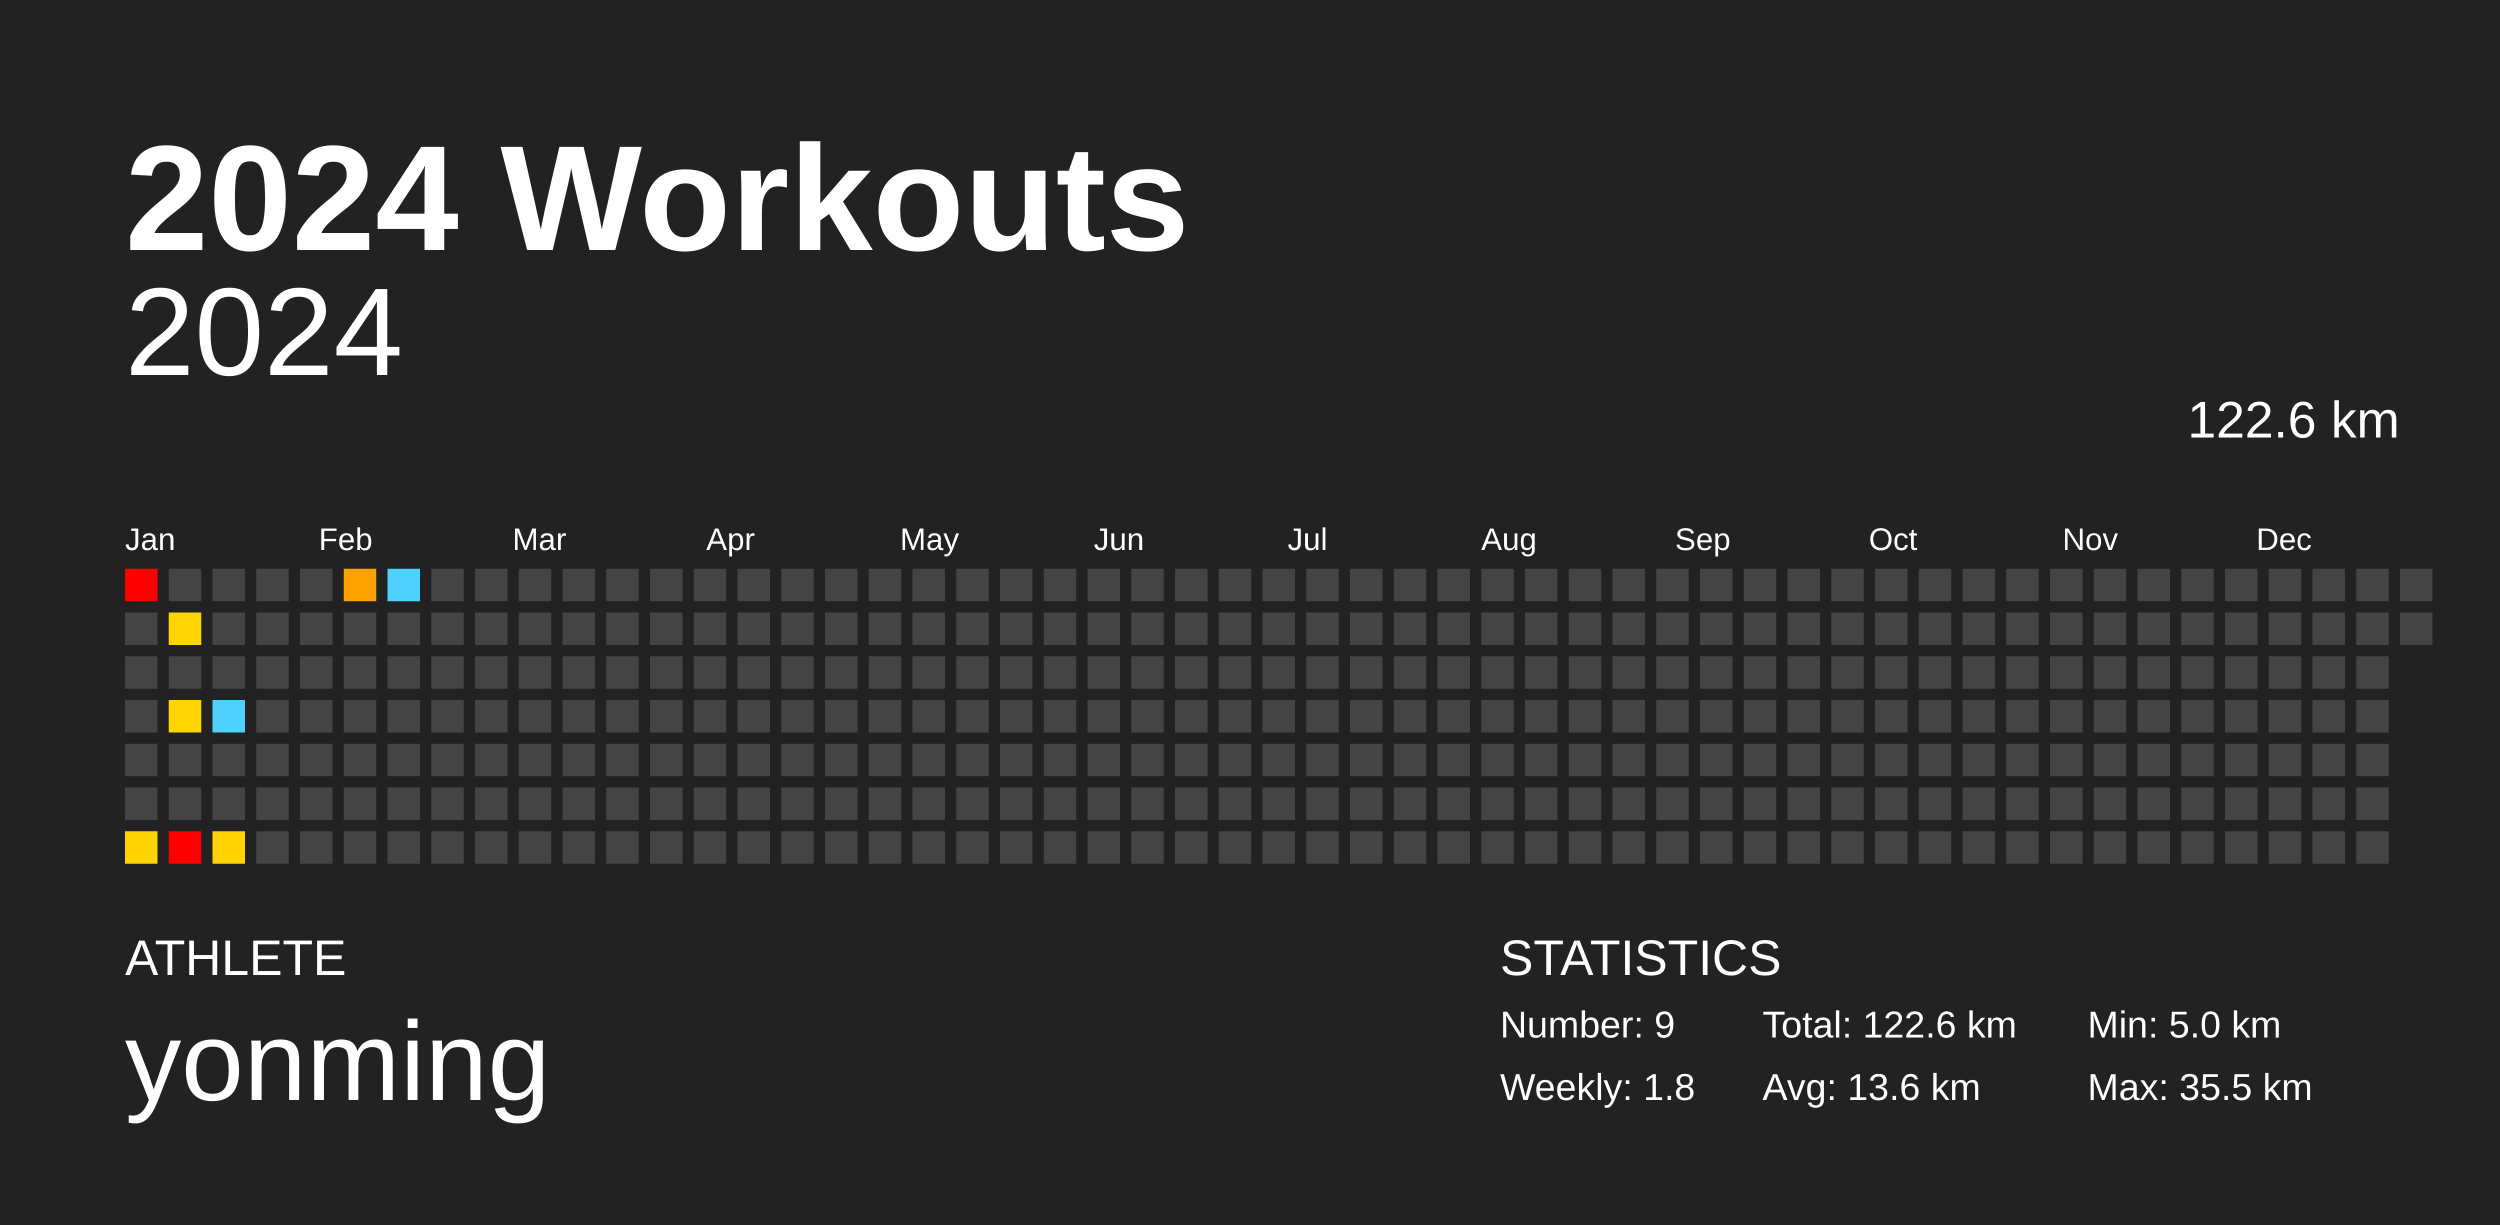
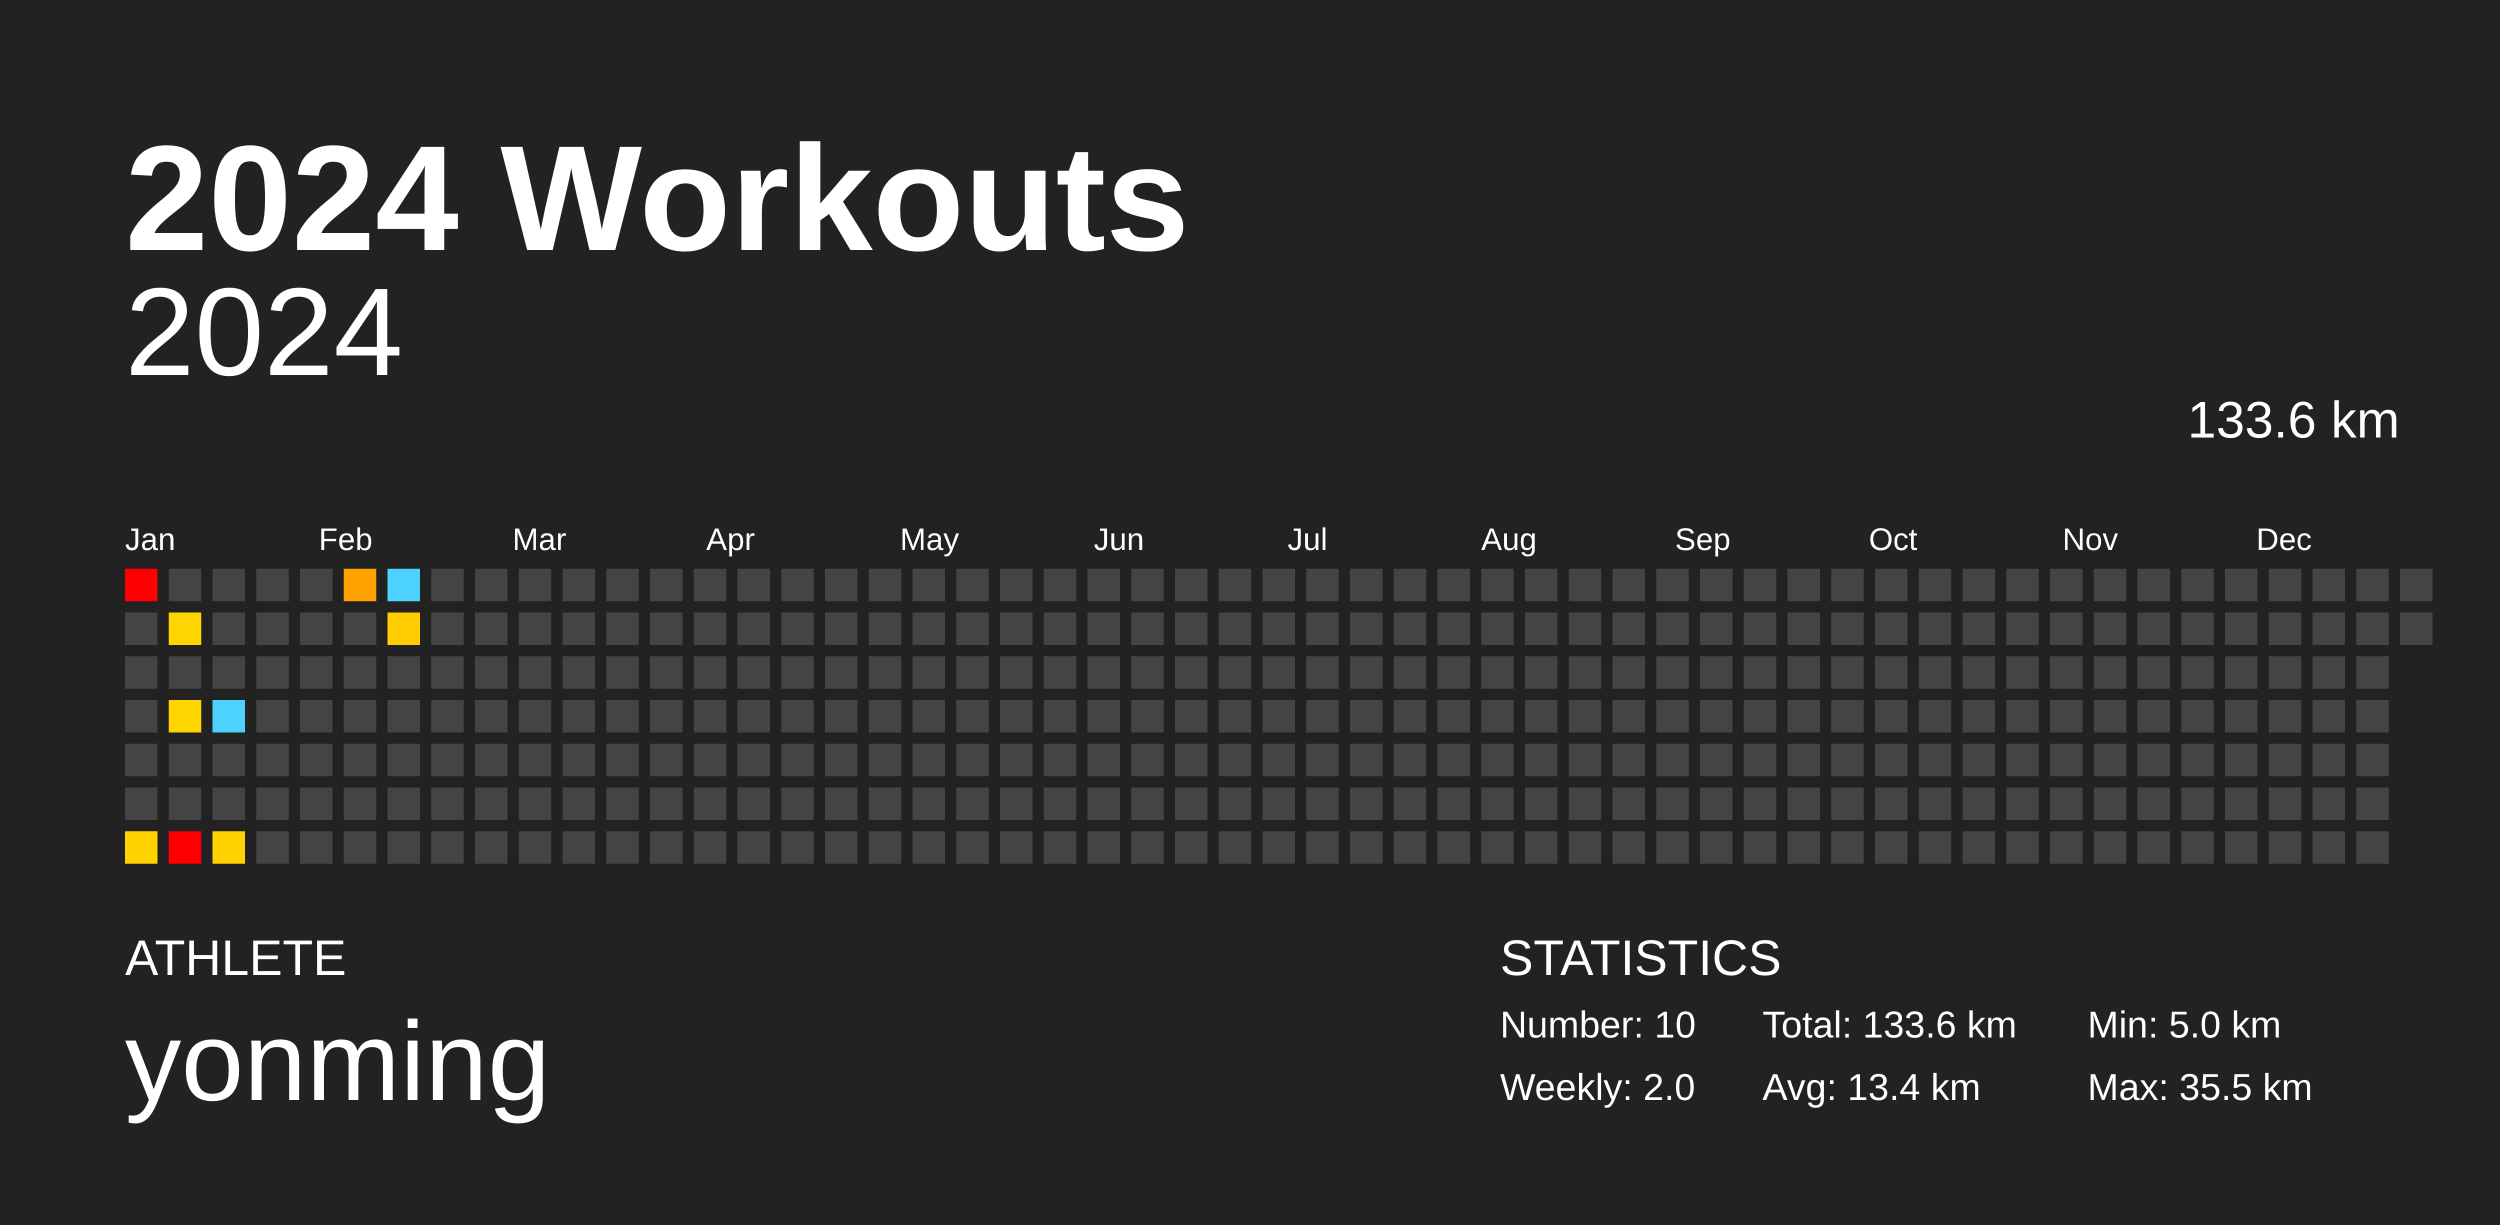
<svg xmlns="http://www.w3.org/2000/svg" baseProfile="full" height="98mm" version="1.1" viewBox="0,0,200,98" width="200mm">
  <defs />
  <rect fill="#222222" height="98" width="200" x="0" y="0" />
  <text fill="#FFFFFF" style="font-size:12px; font-family:Arial; font-weight:bold;" x="10" y="20">2024 Workouts</text>
  <text fill="#FFFFFF" style="font-size:4px; font-family:Arial" x="10" y="78">ATHLETE</text>
  <text fill="#FFFFFF" style="font-size:9px; font-family:Arial" x="10" y="88">yonming</text>
  <text fill="#FFFFFF" style="font-size:4px; font-family:Arial" x="120" y="78">STATISTICS</text>
-   <text fill="#FFFFFF" style="font-size:3px; font-family:Arial" x="120" y="83">Number: 9</text>
-   <text fill="#FFFFFF" style="font-size:3px; font-family:Arial" x="120" y="88">Weekly: 1.8</text>
-   <text fill="#FFFFFF" style="font-size:3px; font-family:Arial" x="141" y="83">Total: 122.6 km</text>
-   <text fill="#FFFFFF" style="font-size:3px; font-family:Arial" x="141" y="88">Avg: 13.6 km</text>
+   <text fill="#FFFFFF" style="font-size:3px; font-family:Arial" x="120" y="83">Number: 10</text>
+   <text fill="#FFFFFF" style="font-size:3px; font-family:Arial" x="120" y="88">Weekly: 2.0</text>
+   <text fill="#FFFFFF" style="font-size:3px; font-family:Arial" x="141" y="83">Total: 133.6 km</text>
+   <text fill="#FFFFFF" style="font-size:3px; font-family:Arial" x="141" y="88">Avg: 13.4 km</text>
  <text fill="#FFFFFF" style="font-size:3px; font-family:Arial" x="167" y="83">Min: 5.0 km</text>
  <text fill="#FFFFFF" style="font-size:3px; font-family:Arial" x="167" y="88">Max: 35.5 km</text>
  <text alignment-baseline="hanging" fill="#FFFFFF" style="font-size:10.0px; font-family:Arial;" x="10" y="30">2024</text>
-   <text alignment-baseline="hanging" fill="#FFFFFF" style="font-size:4.125px; font-family:Arial;" x="175" y="35">122.6 km</text>
+   <text alignment-baseline="hanging" fill="#FFFFFF" style="font-size:4.125px; font-family:Arial;" x="175" y="35">133.6 km</text>
  <text fill="#FFFFFF" style="font-size:2.5px; font-family:Arial" x="10.0" y="44">Jan</text>
  <text fill="#FFFFFF" style="font-size:2.5px; font-family:Arial" x="25.5" y="44">Feb</text>
  <text fill="#FFFFFF" style="font-size:2.5px; font-family:Arial" x="41.0" y="44">Mar</text>
  <text fill="#FFFFFF" style="font-size:2.5px; font-family:Arial" x="56.5" y="44">Apr</text>
  <text fill="#FFFFFF" style="font-size:2.5px; font-family:Arial" x="72.0" y="44">May</text>
  <text fill="#FFFFFF" style="font-size:2.5px; font-family:Arial" x="87.5" y="44">Jun</text>
  <text fill="#FFFFFF" style="font-size:2.5px; font-family:Arial" x="103.0" y="44">Jul</text>
  <text fill="#FFFFFF" style="font-size:2.5px; font-family:Arial" x="118.5" y="44">Aug</text>
  <text fill="#FFFFFF" style="font-size:2.5px; font-family:Arial" x="134.0" y="44">Sep</text>
  <text fill="#FFFFFF" style="font-size:2.5px; font-family:Arial" x="149.5" y="44">Oct</text>
  <text fill="#FFFFFF" style="font-size:2.5px; font-family:Arial" x="165.0" y="44">Nov</text>
  <text fill="#FFFFFF" style="font-size:2.5px; font-family:Arial" x="180.5" y="44">Dec</text>
  <rect fill="red" height="2.6" width="2.6" x="10.0" y="45.5" />
  <rect fill="#444444" height="2.6" width="2.6" x="10.0" y="49.0" />
  <rect fill="#444444" height="2.6" width="2.6" x="10.0" y="52.5" />
  <rect fill="#444444" height="2.6" width="2.6" x="10.0" y="56.0" />
  <rect fill="#444444" height="2.6" width="2.6" x="10.0" y="59.5" />
  <rect fill="#444444" height="2.6" width="2.6" x="10.0" y="63.0" />
  <rect fill="#ffd300" height="2.6" width="2.6" x="10.0" y="66.5" />
  <rect fill="#444444" height="2.6" width="2.6" x="13.5" y="45.5" />
  <rect fill="#ffd500" height="2.6" width="2.6" x="13.5" y="49.0" />
  <rect fill="#444444" height="2.6" width="2.6" x="13.5" y="52.5" />
  <rect fill="#ffd500" height="2.6" width="2.6" x="13.5" y="56.0" />
  <rect fill="#444444" height="2.6" width="2.6" x="13.5" y="59.5" />
  <rect fill="#444444" height="2.6" width="2.6" x="13.5" y="63.0" />
  <rect fill="red" height="2.6" width="2.6" x="13.5" y="66.5" />
  <rect fill="#444444" height="2.6" width="2.6" x="17.0" y="45.5" />
  <rect fill="#444444" height="2.6" width="2.6" x="17.0" y="49.0" />
  <rect fill="#444444" height="2.6" width="2.6" x="17.0" y="52.5" />
  <rect fill="#4dd2ff" height="2.6" width="2.6" x="17.0" y="56.0" />
  <rect fill="#444444" height="2.6" width="2.6" x="17.0" y="59.5" />
  <rect fill="#444444" height="2.6" width="2.6" x="17.0" y="63.0" />
  <rect fill="#ffd200" height="2.6" width="2.6" x="17.0" y="66.5" />
  <rect fill="#444444" height="2.6" width="2.6" x="20.5" y="45.5" />
  <rect fill="#444444" height="2.6" width="2.6" x="20.5" y="49.0" />
  <rect fill="#444444" height="2.6" width="2.6" x="20.5" y="52.5" />
  <rect fill="#444444" height="2.6" width="2.6" x="20.5" y="56.0" />
  <rect fill="#444444" height="2.6" width="2.6" x="20.5" y="59.5" />
  <rect fill="#444444" height="2.6" width="2.6" x="20.5" y="63.0" />
  <rect fill="#444444" height="2.6" width="2.6" x="20.5" y="66.5" />
  <rect fill="#444444" height="2.6" width="2.6" x="24.0" y="45.5" />
  <rect fill="#444444" height="2.6" width="2.6" x="24.0" y="49.0" />
  <rect fill="#444444" height="2.6" width="2.6" x="24.0" y="52.5" />
  <rect fill="#444444" height="2.6" width="2.6" x="24.0" y="56.0" />
  <rect fill="#444444" height="2.6" width="2.6" x="24.0" y="59.5" />
  <rect fill="#444444" height="2.6" width="2.6" x="24.0" y="63.0" />
  <rect fill="#444444" height="2.6" width="2.6" x="24.0" y="66.5" />
  <rect fill="#ffa200" height="2.6" width="2.6" x="27.5" y="45.5" />
  <rect fill="#444444" height="2.6" width="2.6" x="27.5" y="49.0" />
  <rect fill="#444444" height="2.6" width="2.6" x="27.5" y="52.5" />
  <rect fill="#444444" height="2.6" width="2.6" x="27.5" y="56.0" />
  <rect fill="#444444" height="2.6" width="2.6" x="27.5" y="59.5" />
  <rect fill="#444444" height="2.6" width="2.6" x="27.5" y="63.0" />
  <rect fill="#444444" height="2.6" width="2.6" x="27.5" y="66.5" />
  <rect fill="#4dd2ff" height="2.6" width="2.6" x="31.0" y="45.5" />
-   <rect fill="#444444" height="2.6" width="2.6" x="31.0" y="49.0" />
+   <rect fill="#ffcd00" height="2.6" width="2.6" x="31.0" y="49.0" />
  <rect fill="#444444" height="2.6" width="2.6" x="31.0" y="52.5" />
  <rect fill="#444444" height="2.6" width="2.6" x="31.0" y="56.0" />
  <rect fill="#444444" height="2.6" width="2.6" x="31.0" y="59.5" />
  <rect fill="#444444" height="2.6" width="2.6" x="31.0" y="63.0" />
  <rect fill="#444444" height="2.6" width="2.6" x="31.0" y="66.5" />
  <rect fill="#444444" height="2.6" width="2.6" x="34.5" y="45.5" />
  <rect fill="#444444" height="2.6" width="2.6" x="34.5" y="49.0" />
  <rect fill="#444444" height="2.6" width="2.6" x="34.5" y="52.5" />
  <rect fill="#444444" height="2.6" width="2.6" x="34.5" y="56.0" />
  <rect fill="#444444" height="2.6" width="2.6" x="34.5" y="59.5" />
  <rect fill="#444444" height="2.6" width="2.6" x="34.5" y="63.0" />
  <rect fill="#444444" height="2.6" width="2.6" x="34.5" y="66.5" />
  <rect fill="#444444" height="2.6" width="2.6" x="38.0" y="45.5" />
  <rect fill="#444444" height="2.6" width="2.6" x="38.0" y="49.0" />
  <rect fill="#444444" height="2.6" width="2.6" x="38.0" y="52.5" />
  <rect fill="#444444" height="2.6" width="2.6" x="38.0" y="56.0" />
  <rect fill="#444444" height="2.6" width="2.6" x="38.0" y="59.5" />
  <rect fill="#444444" height="2.6" width="2.6" x="38.0" y="63.0" />
  <rect fill="#444444" height="2.6" width="2.6" x="38.0" y="66.5" />
  <rect fill="#444444" height="2.6" width="2.6" x="41.5" y="45.5" />
  <rect fill="#444444" height="2.6" width="2.6" x="41.5" y="49.0" />
  <rect fill="#444444" height="2.6" width="2.6" x="41.5" y="52.5" />
  <rect fill="#444444" height="2.6" width="2.6" x="41.5" y="56.0" />
  <rect fill="#444444" height="2.6" width="2.6" x="41.5" y="59.5" />
  <rect fill="#444444" height="2.6" width="2.6" x="41.5" y="63.0" />
  <rect fill="#444444" height="2.6" width="2.6" x="41.5" y="66.5" />
  <rect fill="#444444" height="2.6" width="2.6" x="45.0" y="45.5" />
  <rect fill="#444444" height="2.6" width="2.6" x="45.0" y="49.0" />
  <rect fill="#444444" height="2.6" width="2.6" x="45.0" y="52.5" />
  <rect fill="#444444" height="2.6" width="2.6" x="45.0" y="56.0" />
  <rect fill="#444444" height="2.6" width="2.6" x="45.0" y="59.5" />
  <rect fill="#444444" height="2.6" width="2.6" x="45.0" y="63.0" />
  <rect fill="#444444" height="2.6" width="2.6" x="45.0" y="66.5" />
  <rect fill="#444444" height="2.6" width="2.6" x="48.5" y="45.5" />
  <rect fill="#444444" height="2.6" width="2.6" x="48.5" y="49.0" />
  <rect fill="#444444" height="2.6" width="2.6" x="48.5" y="52.5" />
  <rect fill="#444444" height="2.6" width="2.6" x="48.5" y="56.0" />
  <rect fill="#444444" height="2.6" width="2.6" x="48.5" y="59.5" />
  <rect fill="#444444" height="2.6" width="2.6" x="48.5" y="63.0" />
  <rect fill="#444444" height="2.6" width="2.6" x="48.5" y="66.5" />
  <rect fill="#444444" height="2.6" width="2.6" x="52.0" y="45.5" />
  <rect fill="#444444" height="2.6" width="2.6" x="52.0" y="49.0" />
  <rect fill="#444444" height="2.6" width="2.6" x="52.0" y="52.5" />
  <rect fill="#444444" height="2.6" width="2.6" x="52.0" y="56.0" />
  <rect fill="#444444" height="2.6" width="2.6" x="52.0" y="59.5" />
  <rect fill="#444444" height="2.6" width="2.6" x="52.0" y="63.0" />
  <rect fill="#444444" height="2.6" width="2.6" x="52.0" y="66.5" />
  <rect fill="#444444" height="2.6" width="2.6" x="55.5" y="45.5" />
  <rect fill="#444444" height="2.6" width="2.6" x="55.5" y="49.0" />
  <rect fill="#444444" height="2.6" width="2.6" x="55.5" y="52.5" />
  <rect fill="#444444" height="2.6" width="2.6" x="55.5" y="56.0" />
  <rect fill="#444444" height="2.6" width="2.6" x="55.5" y="59.5" />
  <rect fill="#444444" height="2.6" width="2.6" x="55.5" y="63.0" />
  <rect fill="#444444" height="2.6" width="2.6" x="55.5" y="66.5" />
  <rect fill="#444444" height="2.6" width="2.6" x="59.0" y="45.5" />
  <rect fill="#444444" height="2.6" width="2.6" x="59.0" y="49.0" />
  <rect fill="#444444" height="2.6" width="2.6" x="59.0" y="52.5" />
  <rect fill="#444444" height="2.6" width="2.6" x="59.0" y="56.0" />
  <rect fill="#444444" height="2.6" width="2.6" x="59.0" y="59.5" />
  <rect fill="#444444" height="2.6" width="2.6" x="59.0" y="63.0" />
  <rect fill="#444444" height="2.6" width="2.6" x="59.0" y="66.5" />
  <rect fill="#444444" height="2.6" width="2.6" x="62.5" y="45.5" />
  <rect fill="#444444" height="2.6" width="2.6" x="62.5" y="49.0" />
  <rect fill="#444444" height="2.6" width="2.6" x="62.5" y="52.5" />
  <rect fill="#444444" height="2.6" width="2.6" x="62.5" y="56.0" />
  <rect fill="#444444" height="2.6" width="2.6" x="62.5" y="59.5" />
  <rect fill="#444444" height="2.6" width="2.6" x="62.5" y="63.0" />
  <rect fill="#444444" height="2.6" width="2.6" x="62.5" y="66.5" />
  <rect fill="#444444" height="2.6" width="2.6" x="66.0" y="45.5" />
  <rect fill="#444444" height="2.6" width="2.6" x="66.0" y="49.0" />
  <rect fill="#444444" height="2.6" width="2.6" x="66.0" y="52.5" />
  <rect fill="#444444" height="2.6" width="2.6" x="66.0" y="56.0" />
  <rect fill="#444444" height="2.6" width="2.6" x="66.0" y="59.5" />
  <rect fill="#444444" height="2.6" width="2.6" x="66.0" y="63.0" />
  <rect fill="#444444" height="2.6" width="2.6" x="66.0" y="66.5" />
  <rect fill="#444444" height="2.6" width="2.6" x="69.5" y="45.5" />
  <rect fill="#444444" height="2.6" width="2.6" x="69.5" y="49.0" />
  <rect fill="#444444" height="2.6" width="2.6" x="69.5" y="52.5" />
  <rect fill="#444444" height="2.6" width="2.6" x="69.5" y="56.0" />
  <rect fill="#444444" height="2.6" width="2.6" x="69.5" y="59.5" />
  <rect fill="#444444" height="2.6" width="2.6" x="69.5" y="63.0" />
  <rect fill="#444444" height="2.6" width="2.6" x="69.5" y="66.5" />
  <rect fill="#444444" height="2.6" width="2.6" x="73.0" y="45.5" />
  <rect fill="#444444" height="2.6" width="2.6" x="73.0" y="49.0" />
  <rect fill="#444444" height="2.6" width="2.6" x="73.0" y="52.5" />
  <rect fill="#444444" height="2.6" width="2.6" x="73.0" y="56.0" />
  <rect fill="#444444" height="2.6" width="2.6" x="73.0" y="59.5" />
  <rect fill="#444444" height="2.6" width="2.6" x="73.0" y="63.0" />
  <rect fill="#444444" height="2.6" width="2.6" x="73.0" y="66.5" />
  <rect fill="#444444" height="2.6" width="2.6" x="76.5" y="45.5" />
  <rect fill="#444444" height="2.6" width="2.6" x="76.5" y="49.0" />
  <rect fill="#444444" height="2.6" width="2.6" x="76.5" y="52.5" />
  <rect fill="#444444" height="2.6" width="2.6" x="76.5" y="56.0" />
  <rect fill="#444444" height="2.6" width="2.6" x="76.5" y="59.5" />
  <rect fill="#444444" height="2.6" width="2.6" x="76.5" y="63.0" />
  <rect fill="#444444" height="2.6" width="2.6" x="76.5" y="66.5" />
  <rect fill="#444444" height="2.6" width="2.6" x="80.0" y="45.5" />
  <rect fill="#444444" height="2.6" width="2.6" x="80.0" y="49.0" />
  <rect fill="#444444" height="2.6" width="2.6" x="80.0" y="52.5" />
  <rect fill="#444444" height="2.6" width="2.6" x="80.0" y="56.0" />
  <rect fill="#444444" height="2.6" width="2.6" x="80.0" y="59.5" />
  <rect fill="#444444" height="2.6" width="2.6" x="80.0" y="63.0" />
  <rect fill="#444444" height="2.6" width="2.6" x="80.0" y="66.5" />
  <rect fill="#444444" height="2.6" width="2.6" x="83.5" y="45.5" />
  <rect fill="#444444" height="2.6" width="2.6" x="83.5" y="49.0" />
  <rect fill="#444444" height="2.6" width="2.6" x="83.5" y="52.5" />
  <rect fill="#444444" height="2.6" width="2.6" x="83.5" y="56.0" />
  <rect fill="#444444" height="2.6" width="2.6" x="83.5" y="59.5" />
  <rect fill="#444444" height="2.6" width="2.6" x="83.5" y="63.0" />
  <rect fill="#444444" height="2.6" width="2.6" x="83.5" y="66.5" />
  <rect fill="#444444" height="2.6" width="2.6" x="87.0" y="45.5" />
  <rect fill="#444444" height="2.6" width="2.6" x="87.0" y="49.0" />
  <rect fill="#444444" height="2.6" width="2.6" x="87.0" y="52.5" />
  <rect fill="#444444" height="2.6" width="2.6" x="87.0" y="56.0" />
  <rect fill="#444444" height="2.6" width="2.6" x="87.0" y="59.5" />
  <rect fill="#444444" height="2.6" width="2.6" x="87.0" y="63.0" />
  <rect fill="#444444" height="2.6" width="2.6" x="87.0" y="66.5" />
  <rect fill="#444444" height="2.6" width="2.6" x="90.5" y="45.5" />
  <rect fill="#444444" height="2.6" width="2.6" x="90.5" y="49.0" />
  <rect fill="#444444" height="2.6" width="2.6" x="90.5" y="52.5" />
  <rect fill="#444444" height="2.6" width="2.6" x="90.5" y="56.0" />
  <rect fill="#444444" height="2.6" width="2.6" x="90.5" y="59.5" />
  <rect fill="#444444" height="2.6" width="2.6" x="90.5" y="63.0" />
  <rect fill="#444444" height="2.6" width="2.6" x="90.5" y="66.5" />
  <rect fill="#444444" height="2.6" width="2.6" x="94.0" y="45.5" />
  <rect fill="#444444" height="2.6" width="2.6" x="94.0" y="49.0" />
  <rect fill="#444444" height="2.6" width="2.6" x="94.0" y="52.5" />
  <rect fill="#444444" height="2.6" width="2.6" x="94.0" y="56.0" />
  <rect fill="#444444" height="2.6" width="2.6" x="94.0" y="59.5" />
  <rect fill="#444444" height="2.6" width="2.6" x="94.0" y="63.0" />
  <rect fill="#444444" height="2.6" width="2.6" x="94.0" y="66.5" />
  <rect fill="#444444" height="2.6" width="2.6" x="97.5" y="45.5" />
  <rect fill="#444444" height="2.6" width="2.6" x="97.5" y="49.0" />
  <rect fill="#444444" height="2.6" width="2.6" x="97.5" y="52.5" />
  <rect fill="#444444" height="2.6" width="2.6" x="97.5" y="56.0" />
  <rect fill="#444444" height="2.6" width="2.6" x="97.5" y="59.5" />
  <rect fill="#444444" height="2.6" width="2.6" x="97.5" y="63.0" />
  <rect fill="#444444" height="2.6" width="2.6" x="97.5" y="66.5" />
  <rect fill="#444444" height="2.6" width="2.6" x="101.0" y="45.5" />
  <rect fill="#444444" height="2.6" width="2.6" x="101.0" y="49.0" />
  <rect fill="#444444" height="2.6" width="2.6" x="101.0" y="52.5" />
  <rect fill="#444444" height="2.6" width="2.6" x="101.0" y="56.0" />
  <rect fill="#444444" height="2.6" width="2.6" x="101.0" y="59.5" />
  <rect fill="#444444" height="2.6" width="2.6" x="101.0" y="63.0" />
  <rect fill="#444444" height="2.6" width="2.6" x="101.0" y="66.5" />
  <rect fill="#444444" height="2.6" width="2.6" x="104.5" y="45.5" />
  <rect fill="#444444" height="2.6" width="2.6" x="104.5" y="49.0" />
  <rect fill="#444444" height="2.6" width="2.6" x="104.5" y="52.5" />
  <rect fill="#444444" height="2.6" width="2.6" x="104.5" y="56.0" />
  <rect fill="#444444" height="2.6" width="2.6" x="104.5" y="59.5" />
  <rect fill="#444444" height="2.6" width="2.6" x="104.5" y="63.0" />
  <rect fill="#444444" height="2.6" width="2.6" x="104.5" y="66.5" />
  <rect fill="#444444" height="2.6" width="2.6" x="108.0" y="45.5" />
  <rect fill="#444444" height="2.6" width="2.6" x="108.0" y="49.0" />
  <rect fill="#444444" height="2.6" width="2.6" x="108.0" y="52.5" />
  <rect fill="#444444" height="2.6" width="2.6" x="108.0" y="56.0" />
  <rect fill="#444444" height="2.6" width="2.6" x="108.0" y="59.5" />
  <rect fill="#444444" height="2.6" width="2.6" x="108.0" y="63.0" />
  <rect fill="#444444" height="2.6" width="2.6" x="108.0" y="66.5" />
  <rect fill="#444444" height="2.6" width="2.6" x="111.5" y="45.5" />
  <rect fill="#444444" height="2.6" width="2.6" x="111.5" y="49.0" />
  <rect fill="#444444" height="2.6" width="2.6" x="111.5" y="52.5" />
  <rect fill="#444444" height="2.6" width="2.6" x="111.5" y="56.0" />
  <rect fill="#444444" height="2.6" width="2.6" x="111.5" y="59.5" />
  <rect fill="#444444" height="2.6" width="2.6" x="111.5" y="63.0" />
  <rect fill="#444444" height="2.6" width="2.6" x="111.5" y="66.5" />
  <rect fill="#444444" height="2.6" width="2.6" x="115.0" y="45.5" />
  <rect fill="#444444" height="2.6" width="2.6" x="115.0" y="49.0" />
  <rect fill="#444444" height="2.6" width="2.6" x="115.0" y="52.5" />
  <rect fill="#444444" height="2.6" width="2.6" x="115.0" y="56.0" />
  <rect fill="#444444" height="2.6" width="2.6" x="115.0" y="59.5" />
  <rect fill="#444444" height="2.6" width="2.6" x="115.0" y="63.0" />
  <rect fill="#444444" height="2.6" width="2.6" x="115.0" y="66.5" />
  <rect fill="#444444" height="2.6" width="2.6" x="118.5" y="45.5" />
  <rect fill="#444444" height="2.6" width="2.6" x="118.5" y="49.0" />
  <rect fill="#444444" height="2.6" width="2.6" x="118.5" y="52.5" />
  <rect fill="#444444" height="2.6" width="2.6" x="118.5" y="56.0" />
  <rect fill="#444444" height="2.6" width="2.6" x="118.5" y="59.5" />
  <rect fill="#444444" height="2.6" width="2.6" x="118.5" y="63.0" />
  <rect fill="#444444" height="2.6" width="2.6" x="118.5" y="66.5" />
  <rect fill="#444444" height="2.6" width="2.6" x="122.0" y="45.5" />
  <rect fill="#444444" height="2.6" width="2.6" x="122.0" y="49.0" />
  <rect fill="#444444" height="2.6" width="2.6" x="122.0" y="52.5" />
  <rect fill="#444444" height="2.6" width="2.6" x="122.0" y="56.0" />
  <rect fill="#444444" height="2.6" width="2.6" x="122.0" y="59.5" />
  <rect fill="#444444" height="2.6" width="2.6" x="122.0" y="63.0" />
  <rect fill="#444444" height="2.6" width="2.6" x="122.0" y="66.5" />
  <rect fill="#444444" height="2.6" width="2.6" x="125.5" y="45.5" />
  <rect fill="#444444" height="2.6" width="2.6" x="125.5" y="49.0" />
  <rect fill="#444444" height="2.6" width="2.6" x="125.5" y="52.5" />
  <rect fill="#444444" height="2.6" width="2.6" x="125.5" y="56.0" />
  <rect fill="#444444" height="2.6" width="2.6" x="125.5" y="59.5" />
  <rect fill="#444444" height="2.6" width="2.6" x="125.5" y="63.0" />
  <rect fill="#444444" height="2.6" width="2.6" x="125.5" y="66.5" />
  <rect fill="#444444" height="2.6" width="2.6" x="129.0" y="45.5" />
  <rect fill="#444444" height="2.6" width="2.6" x="129.0" y="49.0" />
  <rect fill="#444444" height="2.6" width="2.6" x="129.0" y="52.5" />
  <rect fill="#444444" height="2.6" width="2.6" x="129.0" y="56.0" />
  <rect fill="#444444" height="2.6" width="2.6" x="129.0" y="59.5" />
  <rect fill="#444444" height="2.6" width="2.6" x="129.0" y="63.0" />
  <rect fill="#444444" height="2.6" width="2.6" x="129.0" y="66.5" />
  <rect fill="#444444" height="2.6" width="2.6" x="132.5" y="45.5" />
  <rect fill="#444444" height="2.6" width="2.6" x="132.5" y="49.0" />
  <rect fill="#444444" height="2.6" width="2.6" x="132.5" y="52.5" />
  <rect fill="#444444" height="2.6" width="2.6" x="132.5" y="56.0" />
  <rect fill="#444444" height="2.6" width="2.6" x="132.5" y="59.5" />
  <rect fill="#444444" height="2.6" width="2.6" x="132.5" y="63.0" />
  <rect fill="#444444" height="2.6" width="2.6" x="132.5" y="66.5" />
  <rect fill="#444444" height="2.6" width="2.6" x="136.0" y="45.5" />
  <rect fill="#444444" height="2.6" width="2.6" x="136.0" y="49.0" />
  <rect fill="#444444" height="2.6" width="2.6" x="136.0" y="52.5" />
  <rect fill="#444444" height="2.6" width="2.6" x="136.0" y="56.0" />
  <rect fill="#444444" height="2.6" width="2.6" x="136.0" y="59.5" />
  <rect fill="#444444" height="2.6" width="2.6" x="136.0" y="63.0" />
  <rect fill="#444444" height="2.6" width="2.6" x="136.0" y="66.5" />
  <rect fill="#444444" height="2.6" width="2.6" x="139.5" y="45.5" />
  <rect fill="#444444" height="2.6" width="2.6" x="139.5" y="49.0" />
  <rect fill="#444444" height="2.6" width="2.6" x="139.5" y="52.5" />
  <rect fill="#444444" height="2.6" width="2.6" x="139.5" y="56.0" />
  <rect fill="#444444" height="2.6" width="2.6" x="139.5" y="59.5" />
  <rect fill="#444444" height="2.6" width="2.6" x="139.5" y="63.0" />
  <rect fill="#444444" height="2.6" width="2.6" x="139.5" y="66.5" />
  <rect fill="#444444" height="2.6" width="2.6" x="143.0" y="45.5" />
  <rect fill="#444444" height="2.6" width="2.6" x="143.0" y="49.0" />
  <rect fill="#444444" height="2.6" width="2.6" x="143.0" y="52.5" />
  <rect fill="#444444" height="2.6" width="2.6" x="143.0" y="56.0" />
  <rect fill="#444444" height="2.6" width="2.6" x="143.0" y="59.5" />
  <rect fill="#444444" height="2.6" width="2.6" x="143.0" y="63.0" />
  <rect fill="#444444" height="2.6" width="2.6" x="143.0" y="66.5" />
  <rect fill="#444444" height="2.6" width="2.6" x="146.5" y="45.5" />
  <rect fill="#444444" height="2.6" width="2.6" x="146.5" y="49.0" />
  <rect fill="#444444" height="2.6" width="2.6" x="146.5" y="52.5" />
  <rect fill="#444444" height="2.6" width="2.6" x="146.5" y="56.0" />
  <rect fill="#444444" height="2.6" width="2.6" x="146.5" y="59.5" />
  <rect fill="#444444" height="2.6" width="2.6" x="146.5" y="63.0" />
  <rect fill="#444444" height="2.6" width="2.6" x="146.5" y="66.5" />
  <rect fill="#444444" height="2.6" width="2.6" x="150.0" y="45.5" />
  <rect fill="#444444" height="2.6" width="2.6" x="150.0" y="49.0" />
  <rect fill="#444444" height="2.6" width="2.6" x="150.0" y="52.5" />
  <rect fill="#444444" height="2.6" width="2.6" x="150.0" y="56.0" />
  <rect fill="#444444" height="2.6" width="2.6" x="150.0" y="59.5" />
  <rect fill="#444444" height="2.6" width="2.6" x="150.0" y="63.0" />
  <rect fill="#444444" height="2.6" width="2.6" x="150.0" y="66.5" />
  <rect fill="#444444" height="2.6" width="2.6" x="153.5" y="45.5" />
  <rect fill="#444444" height="2.6" width="2.6" x="153.5" y="49.0" />
  <rect fill="#444444" height="2.6" width="2.6" x="153.5" y="52.5" />
  <rect fill="#444444" height="2.6" width="2.6" x="153.5" y="56.0" />
  <rect fill="#444444" height="2.6" width="2.6" x="153.5" y="59.5" />
  <rect fill="#444444" height="2.6" width="2.6" x="153.5" y="63.0" />
  <rect fill="#444444" height="2.6" width="2.6" x="153.5" y="66.5" />
  <rect fill="#444444" height="2.6" width="2.6" x="157.0" y="45.5" />
  <rect fill="#444444" height="2.6" width="2.6" x="157.0" y="49.0" />
  <rect fill="#444444" height="2.6" width="2.6" x="157.0" y="52.5" />
  <rect fill="#444444" height="2.6" width="2.6" x="157.0" y="56.0" />
  <rect fill="#444444" height="2.6" width="2.6" x="157.0" y="59.5" />
  <rect fill="#444444" height="2.6" width="2.6" x="157.0" y="63.0" />
  <rect fill="#444444" height="2.6" width="2.6" x="157.0" y="66.5" />
  <rect fill="#444444" height="2.6" width="2.6" x="160.5" y="45.5" />
  <rect fill="#444444" height="2.6" width="2.6" x="160.5" y="49.0" />
  <rect fill="#444444" height="2.6" width="2.6" x="160.5" y="52.5" />
  <rect fill="#444444" height="2.6" width="2.6" x="160.5" y="56.0" />
  <rect fill="#444444" height="2.6" width="2.6" x="160.5" y="59.5" />
  <rect fill="#444444" height="2.6" width="2.6" x="160.5" y="63.0" />
  <rect fill="#444444" height="2.6" width="2.6" x="160.5" y="66.5" />
  <rect fill="#444444" height="2.6" width="2.6" x="164.0" y="45.5" />
  <rect fill="#444444" height="2.6" width="2.6" x="164.0" y="49.0" />
  <rect fill="#444444" height="2.6" width="2.6" x="164.0" y="52.5" />
  <rect fill="#444444" height="2.6" width="2.6" x="164.0" y="56.0" />
  <rect fill="#444444" height="2.6" width="2.6" x="164.0" y="59.5" />
  <rect fill="#444444" height="2.6" width="2.6" x="164.0" y="63.0" />
  <rect fill="#444444" height="2.6" width="2.6" x="164.0" y="66.5" />
  <rect fill="#444444" height="2.6" width="2.6" x="167.5" y="45.5" />
  <rect fill="#444444" height="2.6" width="2.6" x="167.5" y="49.0" />
  <rect fill="#444444" height="2.6" width="2.6" x="167.5" y="52.5" />
  <rect fill="#444444" height="2.6" width="2.6" x="167.5" y="56.0" />
  <rect fill="#444444" height="2.6" width="2.6" x="167.5" y="59.5" />
  <rect fill="#444444" height="2.6" width="2.6" x="167.5" y="63.0" />
  <rect fill="#444444" height="2.6" width="2.6" x="167.5" y="66.5" />
  <rect fill="#444444" height="2.6" width="2.6" x="171.0" y="45.5" />
  <rect fill="#444444" height="2.6" width="2.6" x="171.0" y="49.0" />
  <rect fill="#444444" height="2.6" width="2.6" x="171.0" y="52.5" />
  <rect fill="#444444" height="2.6" width="2.6" x="171.0" y="56.0" />
  <rect fill="#444444" height="2.6" width="2.6" x="171.0" y="59.5" />
  <rect fill="#444444" height="2.6" width="2.6" x="171.0" y="63.0" />
  <rect fill="#444444" height="2.6" width="2.6" x="171.0" y="66.5" />
  <rect fill="#444444" height="2.6" width="2.6" x="174.5" y="45.5" />
  <rect fill="#444444" height="2.6" width="2.6" x="174.5" y="49.0" />
  <rect fill="#444444" height="2.6" width="2.6" x="174.5" y="52.5" />
  <rect fill="#444444" height="2.6" width="2.6" x="174.5" y="56.0" />
  <rect fill="#444444" height="2.6" width="2.6" x="174.5" y="59.5" />
  <rect fill="#444444" height="2.6" width="2.6" x="174.5" y="63.0" />
  <rect fill="#444444" height="2.6" width="2.6" x="174.5" y="66.5" />
  <rect fill="#444444" height="2.6" width="2.6" x="178.0" y="45.5" />
  <rect fill="#444444" height="2.6" width="2.6" x="178.0" y="49.0" />
  <rect fill="#444444" height="2.6" width="2.6" x="178.0" y="52.5" />
  <rect fill="#444444" height="2.6" width="2.6" x="178.0" y="56.0" />
  <rect fill="#444444" height="2.6" width="2.6" x="178.0" y="59.5" />
  <rect fill="#444444" height="2.6" width="2.6" x="178.0" y="63.0" />
  <rect fill="#444444" height="2.6" width="2.6" x="178.0" y="66.5" />
  <rect fill="#444444" height="2.6" width="2.6" x="181.5" y="45.5" />
  <rect fill="#444444" height="2.6" width="2.6" x="181.5" y="49.0" />
  <rect fill="#444444" height="2.6" width="2.6" x="181.5" y="52.5" />
  <rect fill="#444444" height="2.6" width="2.6" x="181.5" y="56.0" />
  <rect fill="#444444" height="2.6" width="2.6" x="181.5" y="59.5" />
  <rect fill="#444444" height="2.6" width="2.6" x="181.5" y="63.0" />
  <rect fill="#444444" height="2.6" width="2.6" x="181.5" y="66.5" />
  <rect fill="#444444" height="2.6" width="2.6" x="185.0" y="45.5" />
  <rect fill="#444444" height="2.6" width="2.6" x="185.0" y="49.0" />
  <rect fill="#444444" height="2.6" width="2.6" x="185.0" y="52.5" />
  <rect fill="#444444" height="2.6" width="2.6" x="185.0" y="56.0" />
  <rect fill="#444444" height="2.6" width="2.6" x="185.0" y="59.5" />
  <rect fill="#444444" height="2.6" width="2.6" x="185.0" y="63.0" />
  <rect fill="#444444" height="2.6" width="2.6" x="185.0" y="66.5" />
  <rect fill="#444444" height="2.6" width="2.6" x="188.5" y="45.5" />
  <rect fill="#444444" height="2.6" width="2.6" x="188.5" y="49.0" />
  <rect fill="#444444" height="2.6" width="2.6" x="188.5" y="52.5" />
  <rect fill="#444444" height="2.6" width="2.6" x="188.5" y="56.0" />
  <rect fill="#444444" height="2.6" width="2.6" x="188.5" y="59.5" />
  <rect fill="#444444" height="2.6" width="2.6" x="188.5" y="63.0" />
  <rect fill="#444444" height="2.6" width="2.6" x="188.5" y="66.5" />
  <rect fill="#444444" height="2.6" width="2.6" x="192.0" y="45.5" />
  <rect fill="#444444" height="2.6" width="2.6" x="192.0" y="49.0" />
</svg>
